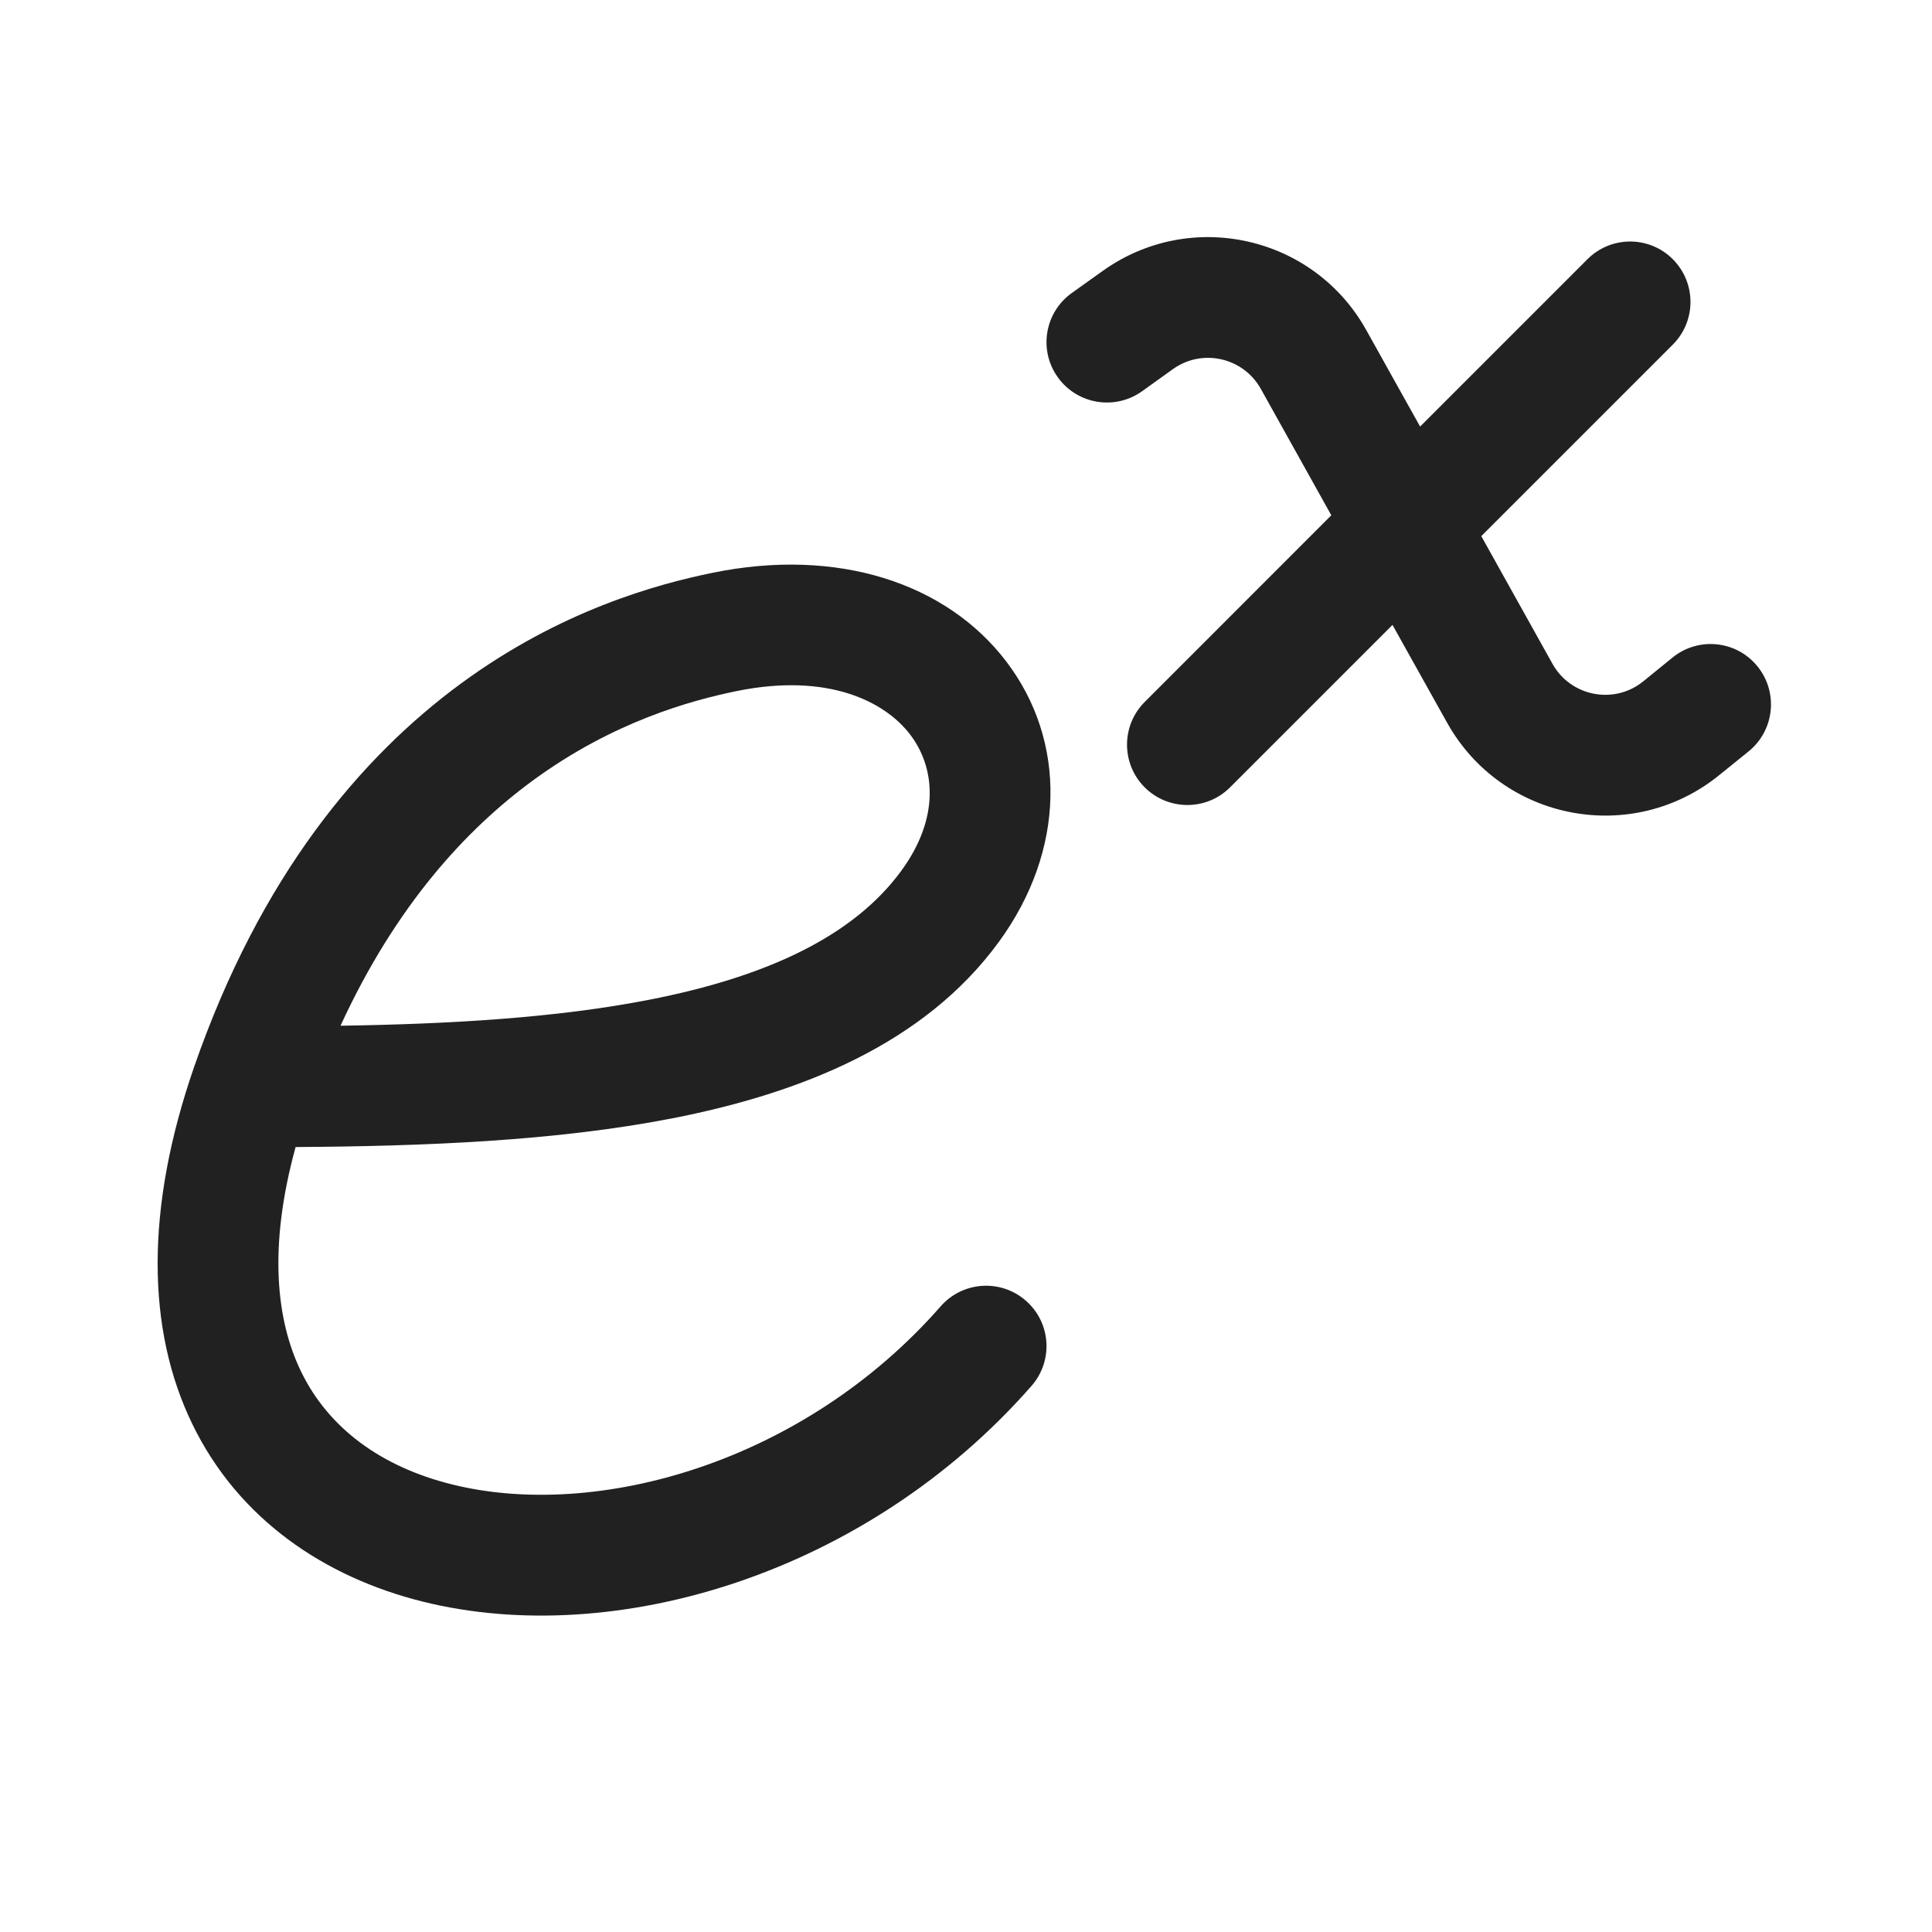
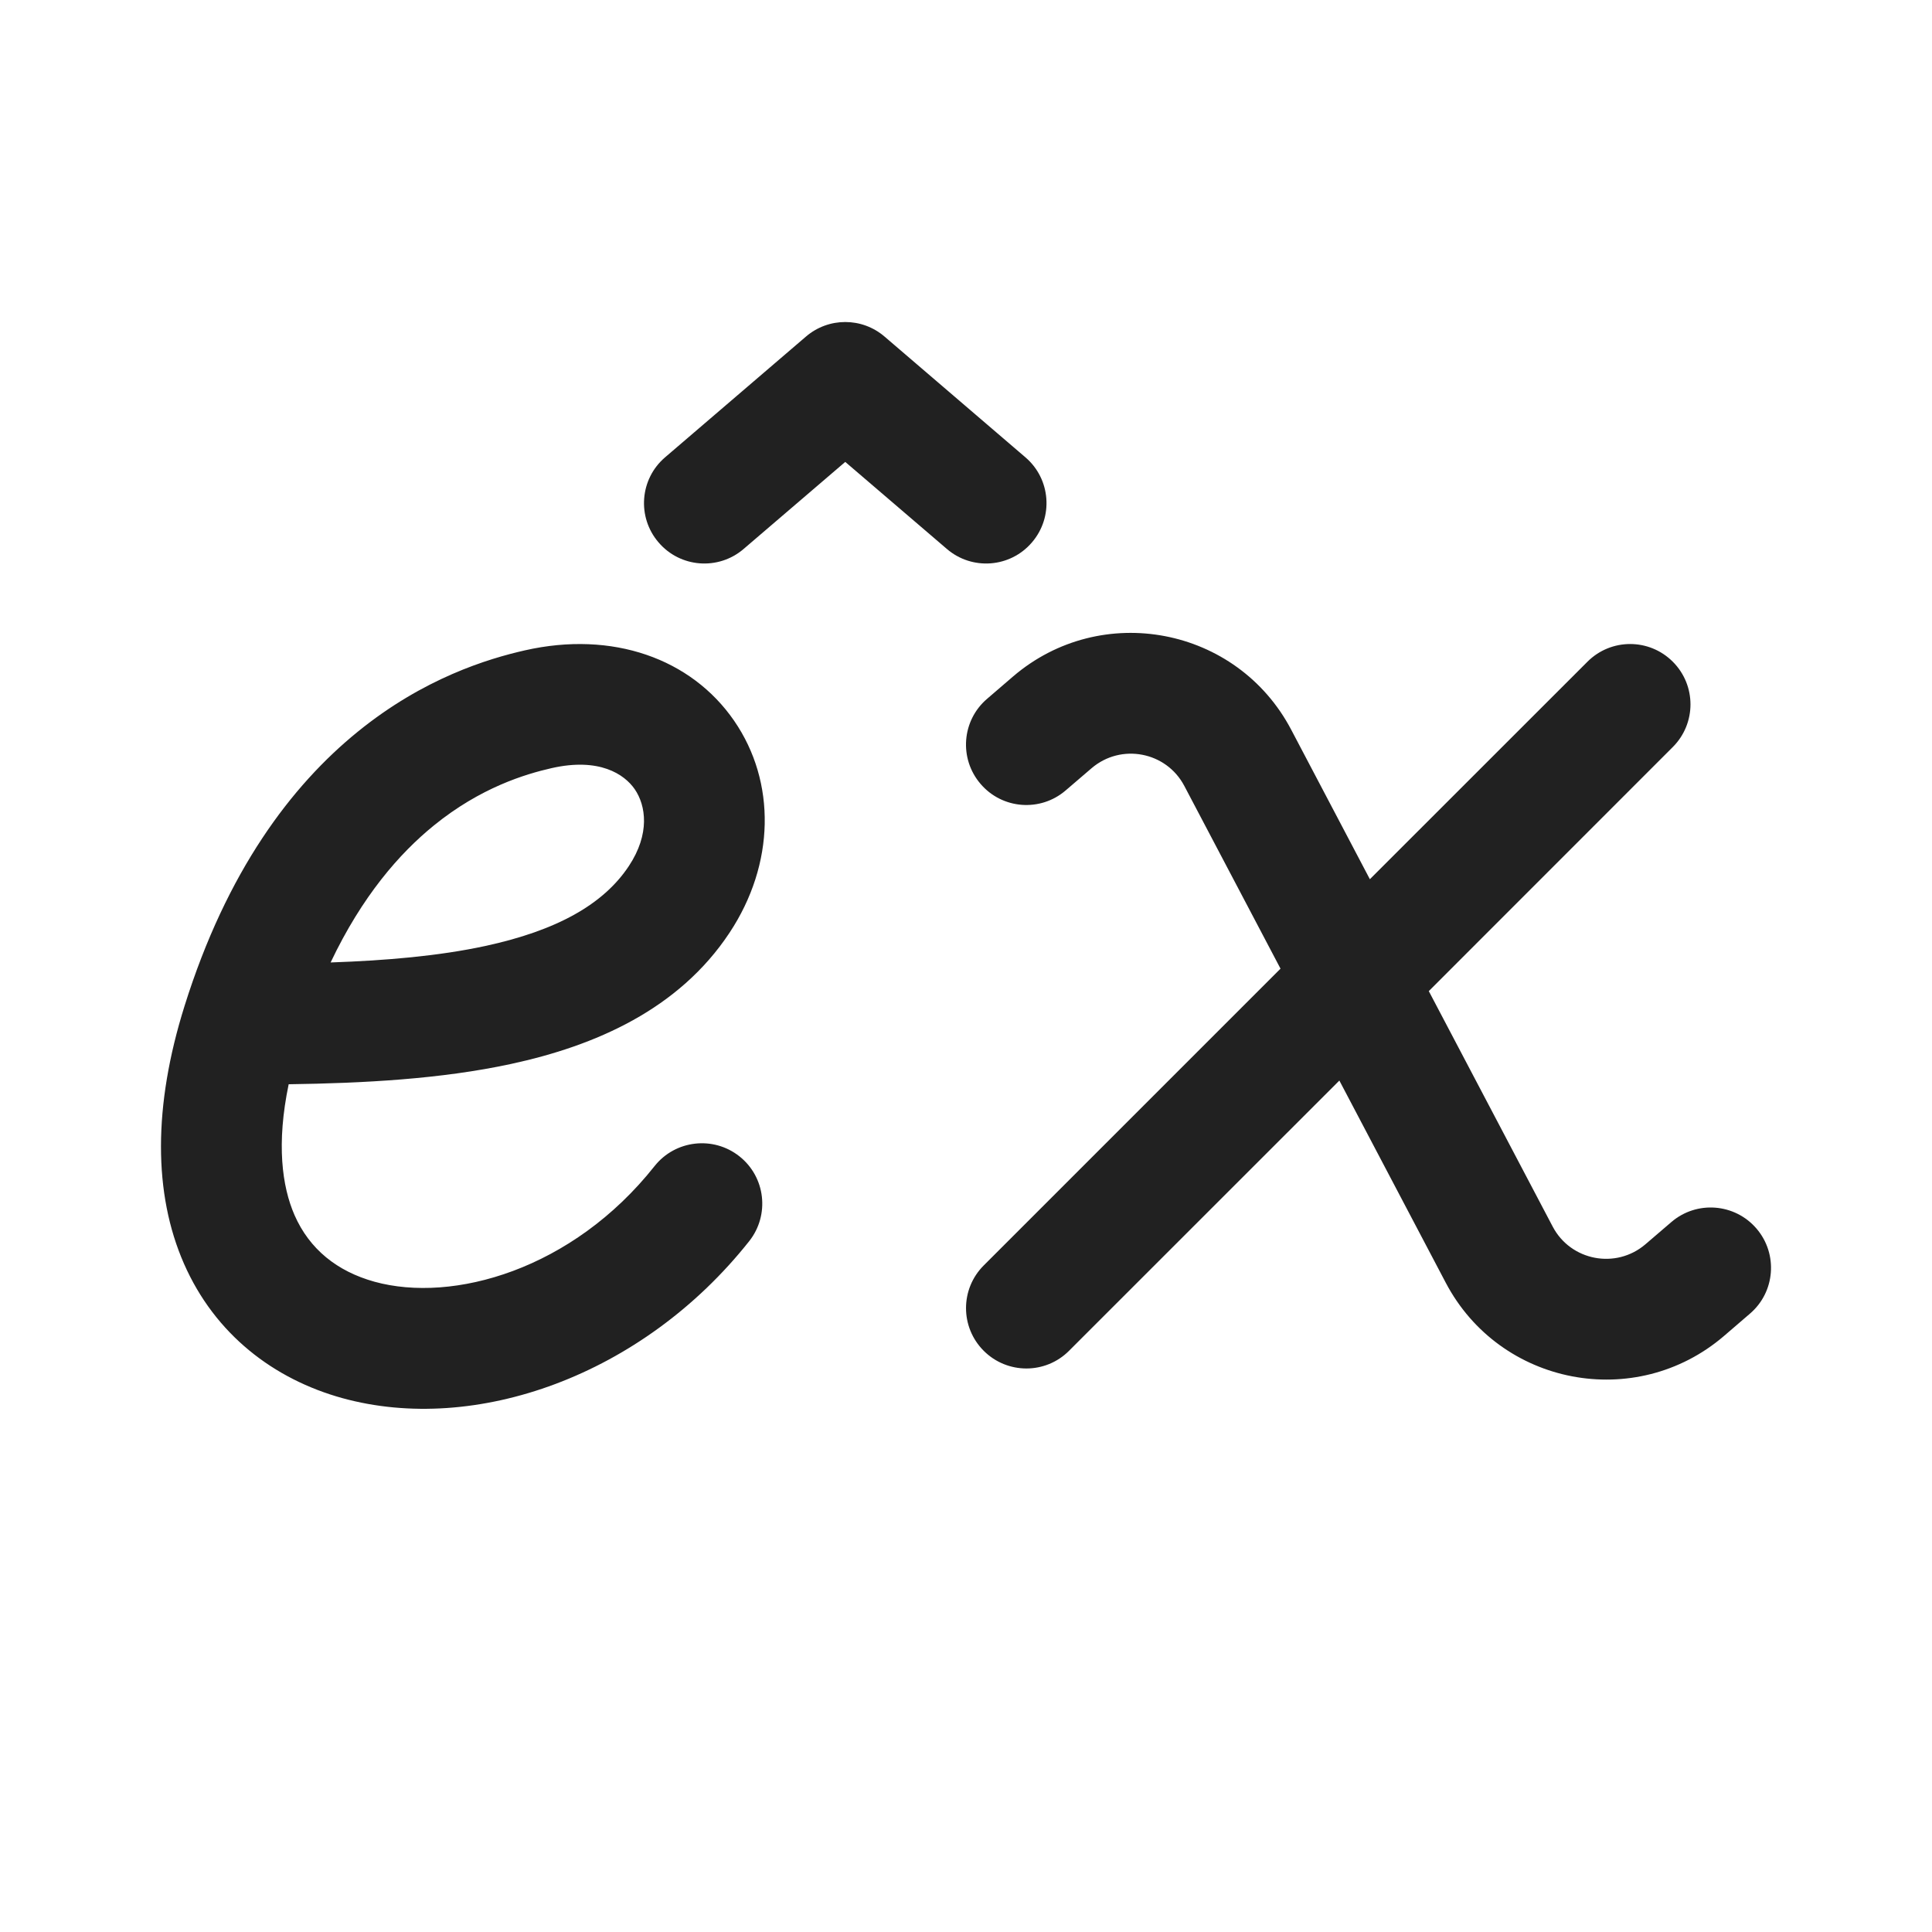
<svg xmlns="http://www.w3.org/2000/svg" width="24" height="24" viewBox="0 0 24 24" fill="none">
-   <path d="M15.662 4.83C15.444 4.44 14.935 4.325 14.571 4.585L14.186 4.861C13.849 5.101 13.38 5.023 13.14 4.686C12.899 4.349 12.977 3.881 13.314 3.64L13.699 3.365C14.791 2.585 16.319 2.928 16.972 4.1L17.641 5.299L19.72 3.22C20.013 2.927 20.488 2.927 20.78 3.22C21.073 3.513 21.073 3.988 20.78 4.281L18.401 6.66L19.286 8.247C19.513 8.653 20.052 8.757 20.413 8.464L20.777 8.168C21.099 7.907 21.572 7.956 21.832 8.278C22.093 8.599 22.044 9.072 21.723 9.333L21.358 9.628C20.273 10.509 18.657 10.198 17.976 8.977L17.298 7.763L15.28 9.781C14.988 10.073 14.513 10.073 14.22 9.781C13.927 9.488 13.927 9.013 14.22 8.72L16.538 6.401L15.662 4.83Z" fill="#212121" />
-   <path d="M8.348 13.893C6.896 14.176 5.255 14.239 3.672 14.249C3.329 15.498 3.434 16.407 3.739 17.036C4.079 17.739 4.732 18.22 5.611 18.439C7.409 18.888 9.978 18.176 11.686 16.227C11.959 15.916 12.433 15.885 12.744 16.158C13.056 16.431 13.087 16.904 12.814 17.216C10.772 19.546 7.643 20.492 5.248 19.895C4.031 19.591 2.962 18.872 2.389 17.69C1.819 16.515 1.803 15.012 2.411 13.255C3.235 10.878 4.483 9.403 5.729 8.489C6.968 7.58 8.166 7.256 8.849 7.116C10.405 6.797 11.756 7.241 12.5 8.217C13.254 9.206 13.241 10.564 12.405 11.705C11.481 12.967 9.957 13.579 8.348 13.893ZM9.15 8.585C8.584 8.701 7.617 8.964 6.616 9.698C5.793 10.302 4.919 11.244 4.23 12.742C5.592 12.721 6.908 12.645 8.061 12.42C9.539 12.132 10.605 11.624 11.195 10.819C11.684 10.151 11.613 9.528 11.307 9.126C10.991 8.711 10.281 8.354 9.15 8.585Z" fill="#212121" />
+   <path d="M10.988 4.181C10.707 3.94 10.293 3.94 10.012 4.181L8.262 5.681C7.947 5.95 7.911 6.424 8.181 6.738C8.45 7.053 8.924 7.089 9.238 6.819L10.5 5.738L11.762 6.819C12.076 7.089 12.55 7.053 12.819 6.738C13.089 6.424 13.053 5.95 12.738 5.681L10.988 4.181ZM13.56 9.543C13.926 9.23 14.488 9.337 14.712 9.763L15.907 12.033L12.22 15.72C11.927 16.013 11.927 16.487 12.22 16.78C12.513 17.073 12.988 17.073 13.28 16.78L16.638 13.423L17.96 15.935C18.633 17.213 20.319 17.536 21.416 16.596L21.738 16.319C22.053 16.05 22.089 15.576 21.82 15.262C21.55 14.947 21.076 14.911 20.762 15.181L20.44 15.457C20.074 15.77 19.512 15.663 19.288 15.237L17.749 12.312L20.78 9.28C21.073 8.987 21.073 8.513 20.78 8.22C20.487 7.927 20.013 7.927 19.72 8.22L17.017 10.922L16.04 9.065C15.367 7.786 13.681 7.464 12.584 8.404L12.262 8.681C11.947 8.95 11.911 9.424 12.181 9.738C12.45 10.053 12.924 10.089 13.238 9.819L13.56 9.543ZM3.586 13.469C4.512 13.456 5.478 13.405 6.347 13.217C7.395 12.991 8.433 12.539 9.063 11.586C9.627 10.734 9.644 9.715 9.12 8.954C8.587 8.18 7.609 7.832 6.52 8.079C6.063 8.183 5.265 8.423 4.445 9.089C3.62 9.758 2.817 10.821 2.292 12.498C1.902 13.742 1.905 14.829 2.285 15.697C2.672 16.58 3.406 17.134 4.253 17.368C5.903 17.823 7.98 17.093 9.307 15.418C9.564 15.093 9.51 14.621 9.185 14.364C8.86 14.107 8.388 14.162 8.131 14.486C7.112 15.773 5.626 16.191 4.652 15.922C4.187 15.793 3.844 15.517 3.659 15.095C3.503 14.738 3.432 14.208 3.586 13.469ZM7.885 9.804C8.024 10.007 8.077 10.358 7.812 10.758C7.495 11.237 6.913 11.56 6.03 11.751C5.451 11.876 4.798 11.932 4.107 11.956C4.5 11.129 4.964 10.6 5.39 10.254C5.971 9.782 6.527 9.616 6.852 9.542C7.443 9.408 7.755 9.616 7.885 9.804Z" fill="#212121" />
</svg>
